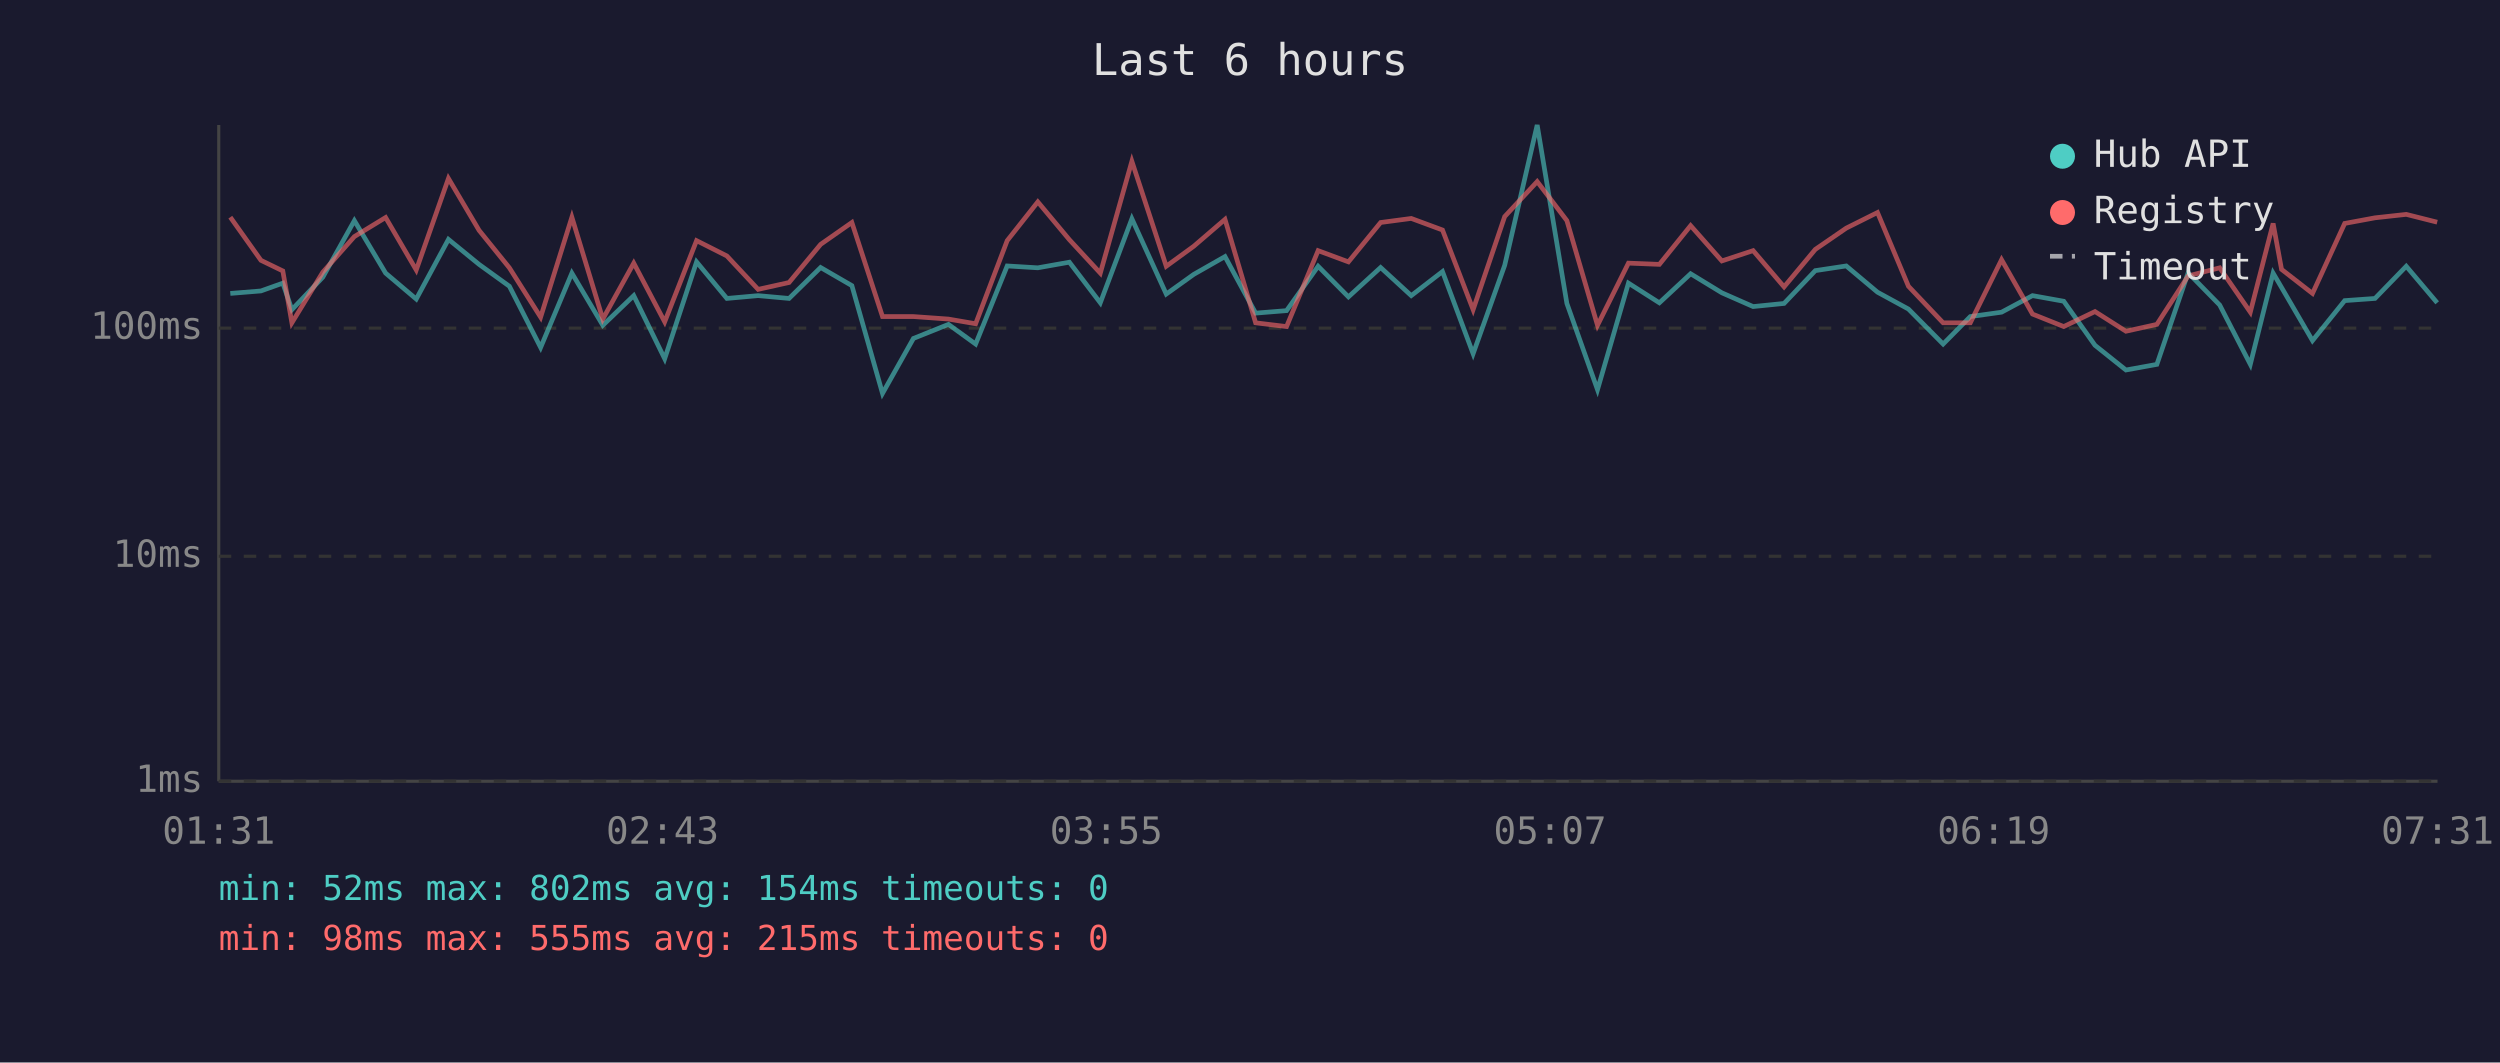
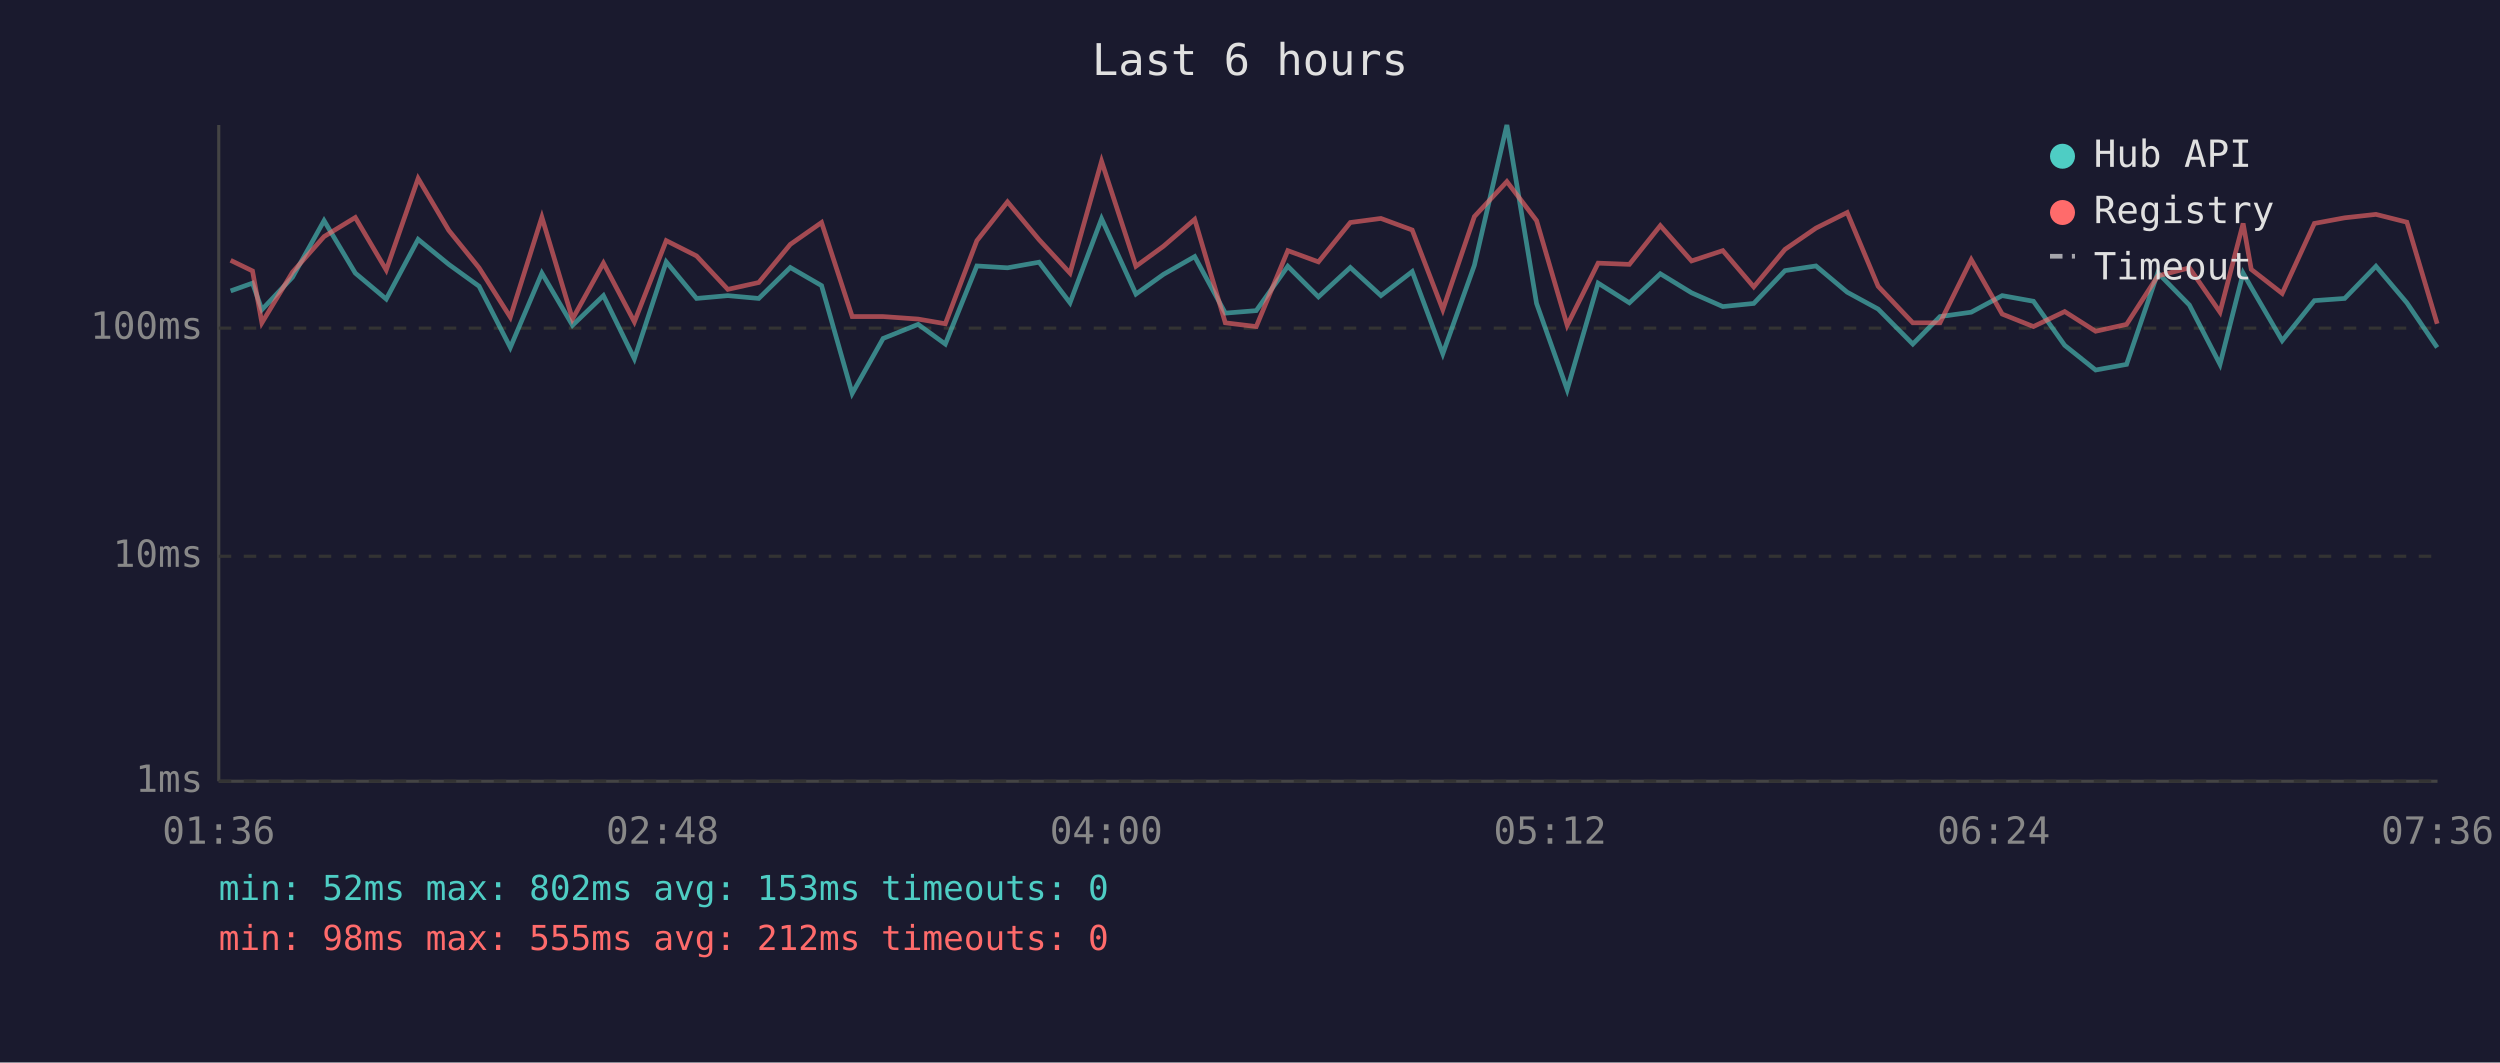
<svg xmlns="http://www.w3.org/2000/svg" viewBox="0 0 800 340" font-family="monospace" font-size="12">
  <rect width="800" height="340" fill="#1a1a2e" />
  <text x="400" y="24" fill="#e0e0e0" font-size="14" text-anchor="middle">Last 6 hours</text>
  <line x1="70" y1="40" x2="70" y2="250" stroke="#444" stroke-width="1" />
  <line x1="70" y1="250" x2="780" y2="250" stroke="#444" stroke-width="1" />
  <line x1="70" y1="250" x2="780" y2="250" stroke="#333" stroke-width="1" stroke-dasharray="4" />
  <text x="65" y="250" fill="#888" text-anchor="end" dominant-baseline="middle">1ms</text>
  <line x1="70" y1="178" x2="780" y2="178" stroke="#333" stroke-width="1" stroke-dasharray="4" />
  <text x="65" y="178" fill="#888" text-anchor="end" dominant-baseline="middle">10ms</text>
  <line x1="70" y1="105" x2="780" y2="105" stroke="#333" stroke-width="1" stroke-dasharray="4" />
  <text x="65" y="105" fill="#888" text-anchor="end" dominant-baseline="middle">100ms</text>
-   <text x="70" y="270" fill="#888" text-anchor="middle">01:31</text>
-   <text x="212" y="270" fill="#888" text-anchor="middle">02:43</text>
-   <text x="354" y="270" fill="#888" text-anchor="middle">03:55</text>
-   <text x="496" y="270" fill="#888" text-anchor="middle">05:07</text>
-   <text x="638" y="270" fill="#888" text-anchor="middle">06:19</text>
-   <text x="780" y="270" fill="#888" text-anchor="middle">07:31</text>
-   <polyline points="73.7,93.9 83.5,93.1 90.5,90.6 93.4,99.1 103.3,88.7 113.4,70.6 123.4,87.4 133.2,95.7 143.5,76.6 153.3,84.6 163.0,91.6 173.0,111.2 183.0,87.4 192.9,104.1 202.8,94.6 212.7,114.8 222.9,83.8 232.6,95.5 242.6,94.6 252.5,95.5 262.6,85.6 272.6,91.4 282.4,125.9 292.3,108.3 303.5,103.8 312.2,110.1 322.3,85.1 332.1,85.7 342.2,83.9 352.1,96.9 362.2,70.0 373.2,94.1 382.0,87.8 392.0,82.1 401.8,100.2 411.7,99.4 421.8,85.2 431.5,95.0 441.8,85.6 451.6,94.6 461.6,86.9 471.4,113.2 481.5,84.9 491.9,40.0 501.4,97.1 511.2,124.7 521.1,90.6 531.0,96.9 541.0,87.6 551.0,93.7 561.0,98.1 570.9,97.1 580.9,86.6 590.8,85.1 600.8,93.5 610.7,98.9 621.8,110.1 630.5,101.3 640.5,99.9 650.4,94.6 660.4,96.4 670.4,110.5 680.3,118.4 690.2,116.6 700.2,87.3 710.3,97.6 720.1,116.6 727.4,87.4 730.1,92.0 740.0,109.0 750.3,96.2 760.0,95.5 770.0,85.2 779.9,96.9" fill="none" stroke="#4ecdc4" stroke-width="1.5" opacity="0.6" />
-   <polyline points="73.7,69.5 83.5,83.3 90.5,86.7 93.4,103.3 103.3,87.1 113.4,75.7 123.4,69.6 133.2,86.4 143.5,57.1 153.3,73.7 163.0,85.7 173.0,101.5 183.0,69.5 192.9,102.1 202.8,84.2 212.7,103.0 222.9,77.0 232.6,81.9 242.6,92.6 252.5,90.4 262.6,78.2 272.6,71.2 282.4,101.3 292.3,101.3 303.5,102.1 312.2,103.6 322.3,77.0 332.1,64.6 342.2,76.7 352.1,87.4 362.2,51.6 373.2,85.2 382.0,78.8 392.0,70.2 401.8,103.3 411.7,104.5 421.8,80.2 431.5,83.8 441.8,71.2 451.6,69.9 461.6,73.6 471.4,99.1 481.5,69.3 491.9,58.1 501.4,70.6 511.2,104.1 521.1,84.2 531.0,84.6 541.0,72.2 551.0,83.5 561.0,80.2 570.9,91.8 580.9,79.8 590.8,73.0 600.8,68.0 610.7,91.6 621.8,103.3 630.5,103.3 640.5,83.1 650.4,100.5 660.4,104.5 670.4,99.7 680.3,106.0 690.2,103.8 700.2,88.3 710.3,85.7 720.1,99.9 727.4,71.5 730.1,86.2 740.0,93.9 750.3,71.5 760.0,69.7 770.0,68.6 779.9,71.1" fill="none" stroke="#ff6b6b" stroke-width="1.5" opacity="0.6" />
+   <text x="70" y="270" fill="#888" text-anchor="middle">01:36</text>
+   <text x="212" y="270" fill="#888" text-anchor="middle">02:48</text>
+   <text x="354" y="270" fill="#888" text-anchor="middle">04:00</text>
+   <text x="496" y="270" fill="#888" text-anchor="middle">05:12</text>
+   <text x="638" y="270" fill="#888" text-anchor="middle">06:24</text>
+   <text x="780" y="270" fill="#888" text-anchor="middle">07:36</text>
+   <polyline points="73.8,93.1 80.8,90.6 83.8,99.1 93.6,88.7 103.7,70.6 113.7,87.4 123.6,95.7 133.8,76.6 143.6,84.6 153.3,91.6 163.3,111.2 173.4,87.4 183.2,104.1 193.1,94.6 203.0,114.8 213.2,83.8 222.9,95.5 232.9,94.6 242.8,95.5 252.9,85.6 262.9,91.4 272.7,125.9 282.6,108.3 293.8,103.8 302.5,110.1 312.6,85.1 322.4,85.7 332.5,83.9 342.4,96.9 352.5,70.0 363.5,94.1 372.3,87.8 382.3,82.1 392.1,100.2 402.0,99.4 412.1,85.2 421.9,95.0 432.1,85.6 441.9,94.6 451.9,86.9 461.7,113.2 471.8,84.9 482.2,40.0 491.7,97.1 501.5,124.7 511.4,90.6 521.4,96.9 531.3,87.6 541.3,93.7 551.3,98.1 561.2,97.1 571.2,86.6 581.1,85.1 591.1,93.5 601.0,98.9 612.1,110.1 620.8,101.3 630.8,99.9 640.7,94.6 650.7,96.4 660.7,110.5 670.6,118.4 680.5,116.6 690.5,87.3 700.6,97.6 710.4,116.6 717.8,87.4 720.4,92.0 730.3,109.0 740.6,96.2 750.3,95.5 760.3,85.2 770.2,96.9 779.9,111.2" fill="none" stroke="#4ecdc4" stroke-width="1.5" opacity="0.6" />
+   <polyline points="73.8,83.3 80.8,86.7 83.8,103.3 93.6,87.1 103.7,75.7 113.7,69.6 123.6,86.4 133.8,57.1 143.6,73.7 153.3,85.7 163.3,101.5 173.4,69.5 183.2,102.1 193.1,84.2 203.0,103.0 213.2,77.0 222.9,81.9 232.9,92.6 242.8,90.4 252.9,78.2 262.9,71.2 272.7,101.3 282.6,101.3 293.8,102.1 302.5,103.6 312.6,77.0 322.4,64.6 332.5,76.7 342.4,87.4 352.5,51.6 363.5,85.2 372.3,78.8 382.3,70.2 392.1,103.3 402.0,104.5 412.1,80.2 421.9,83.8 432.1,71.2 441.9,69.9 451.9,73.6 461.7,99.1 471.8,69.3 482.2,58.1 491.7,70.6 501.5,104.1 511.4,84.2 521.4,84.6 531.3,72.2 541.3,83.5 551.3,80.2 561.2,91.8 571.2,79.8 581.1,73.0 591.1,68.0 601.0,91.6 612.1,103.3 620.8,103.3 630.8,83.1 640.7,100.5 650.7,104.5 660.7,99.7 670.6,106.0 680.5,103.8 690.5,88.3 700.6,85.7 710.4,99.9 717.8,71.5 720.4,86.2 730.3,93.9 740.6,71.5 750.3,69.7 760.3,68.6 770.2,71.1 779.9,103.6" fill="none" stroke="#ff6b6b" stroke-width="1.5" opacity="0.6" />
  <circle cx="660" cy="50" r="4" fill="#4ecdc4" />
  <text x="670" y="50" fill="#e0e0e0" dominant-baseline="middle">Hub API</text>
  <circle cx="660" cy="68" r="4" fill="#ff6b6b" />
  <text x="670" y="68" fill="#e0e0e0" dominant-baseline="middle">Registry</text>
  <line x1="656" y1="82" x2="664" y2="82" stroke="#e0e0e0" stroke-width="1.5" stroke-dasharray="4,3" opacity="0.7" />
  <text x="670" y="86" fill="#e0e0e0" dominant-baseline="middle">Timeout</text>
-   <text x="70" y="288" fill="#4ecdc4" font-size="11">min: 52ms  max: 802ms  avg: 154ms  timeouts: 0</text>
-   <text x="70" y="304" fill="#ff6b6b" font-size="11">min: 98ms  max: 555ms  avg: 215ms  timeouts: 0</text>
+   <text x="70" y="288" fill="#4ecdc4" font-size="11">min: 52ms  max: 802ms  avg: 153ms  timeouts: 0</text>
+   <text x="70" y="304" fill="#ff6b6b" font-size="11">min: 98ms  max: 555ms  avg: 212ms  timeouts: 0</text>
</svg>
